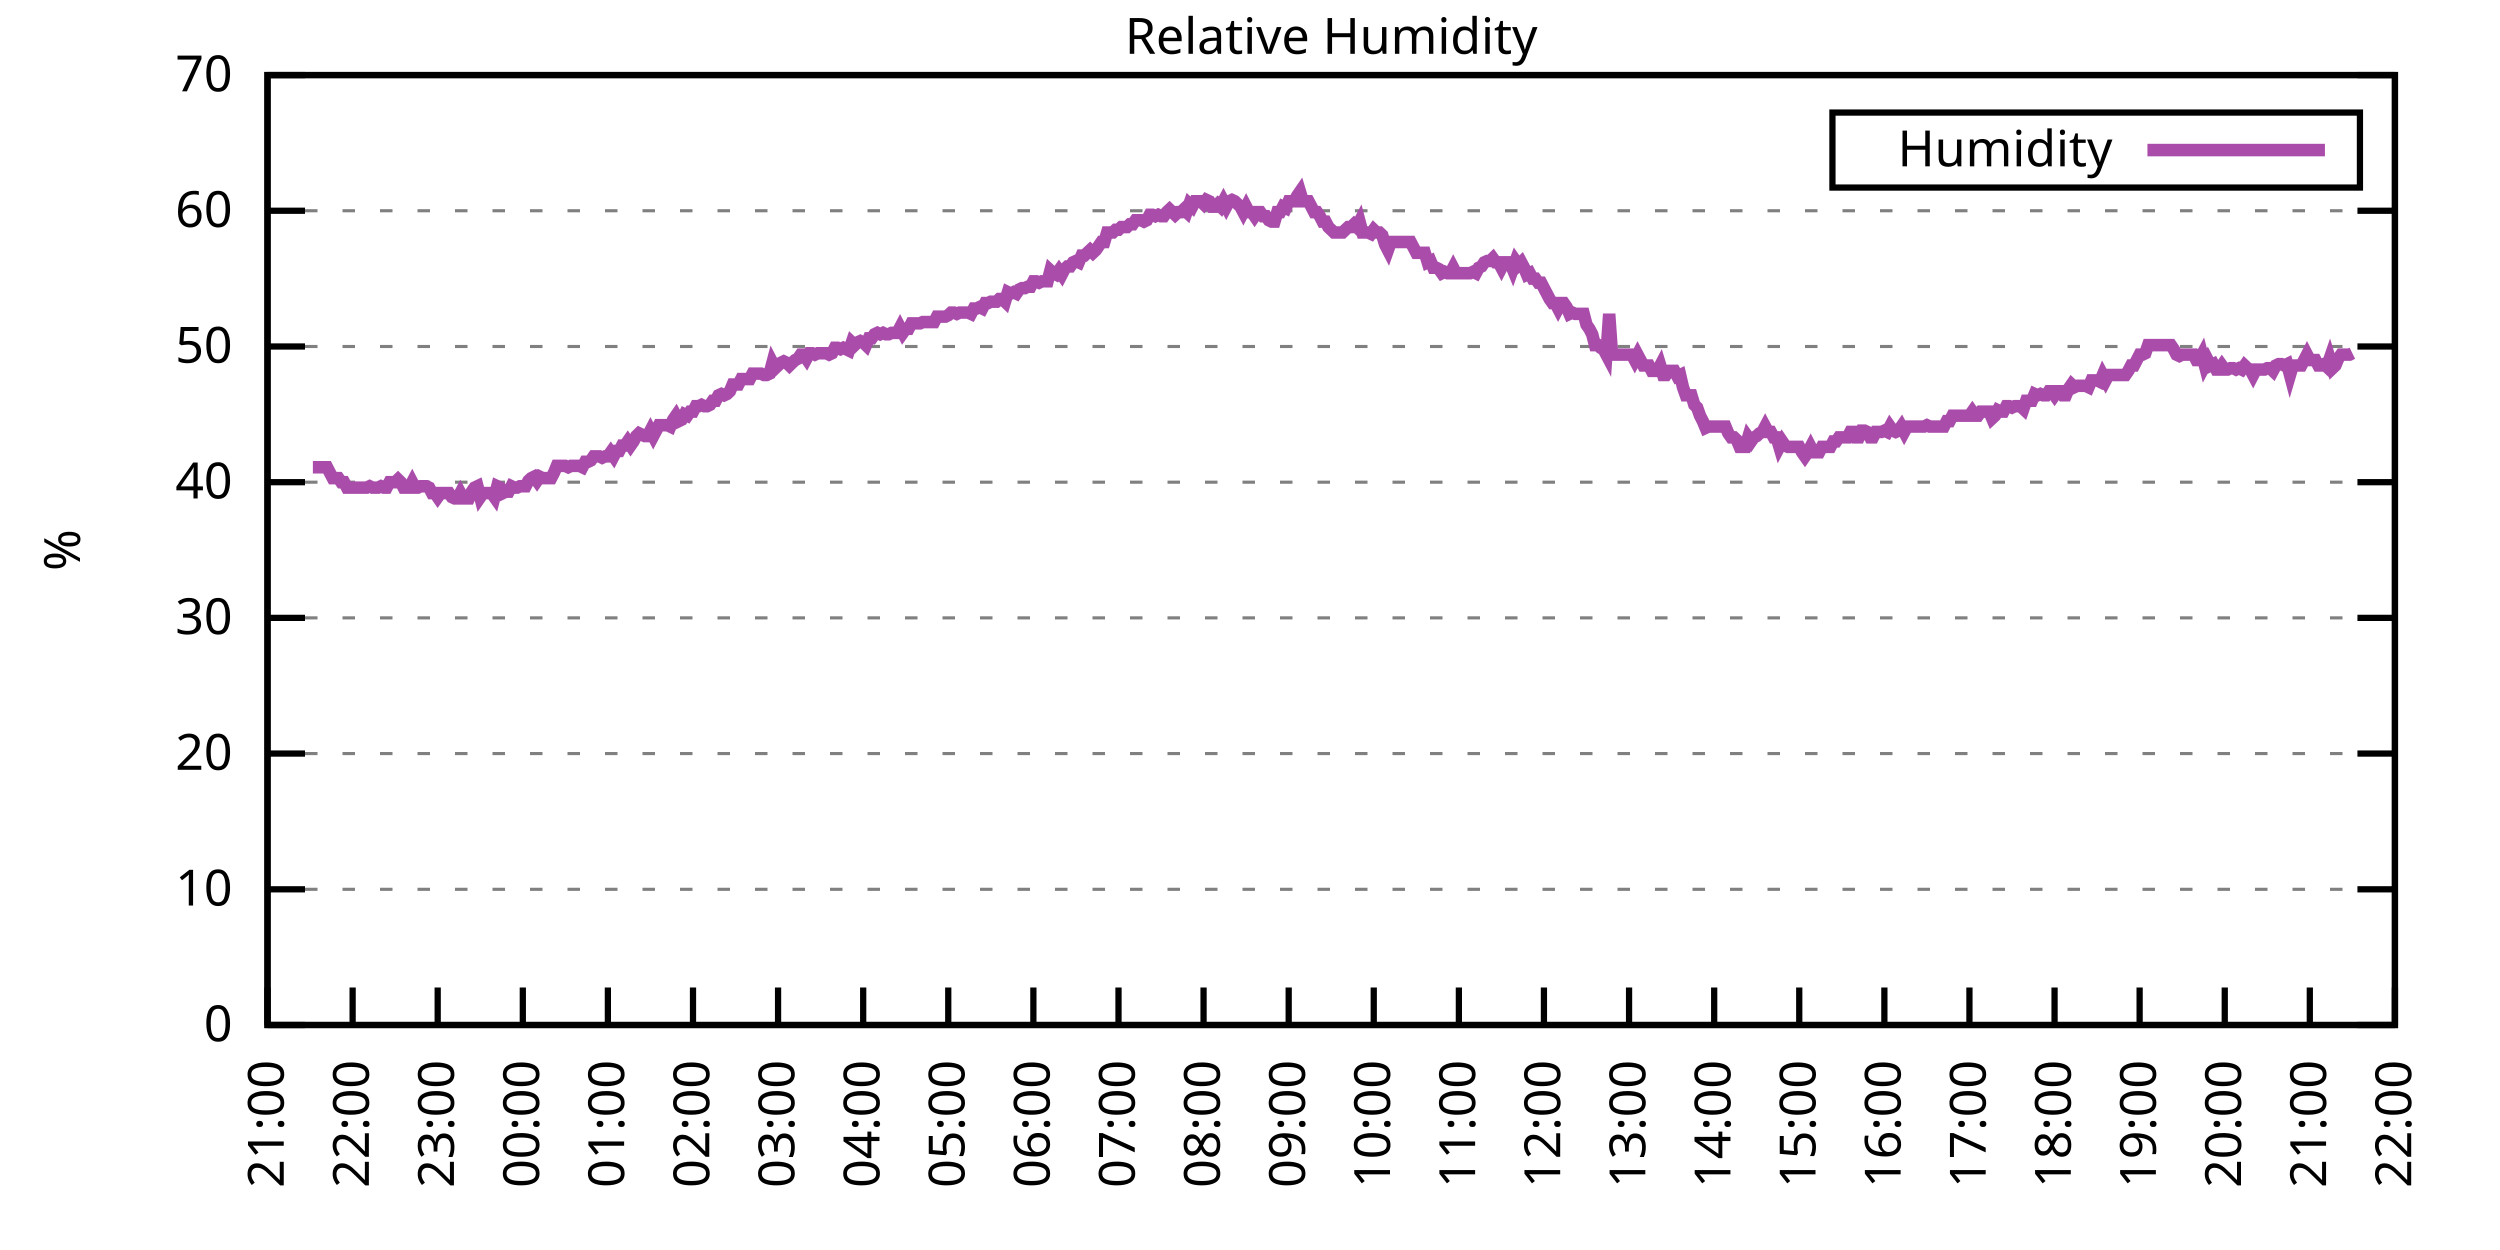
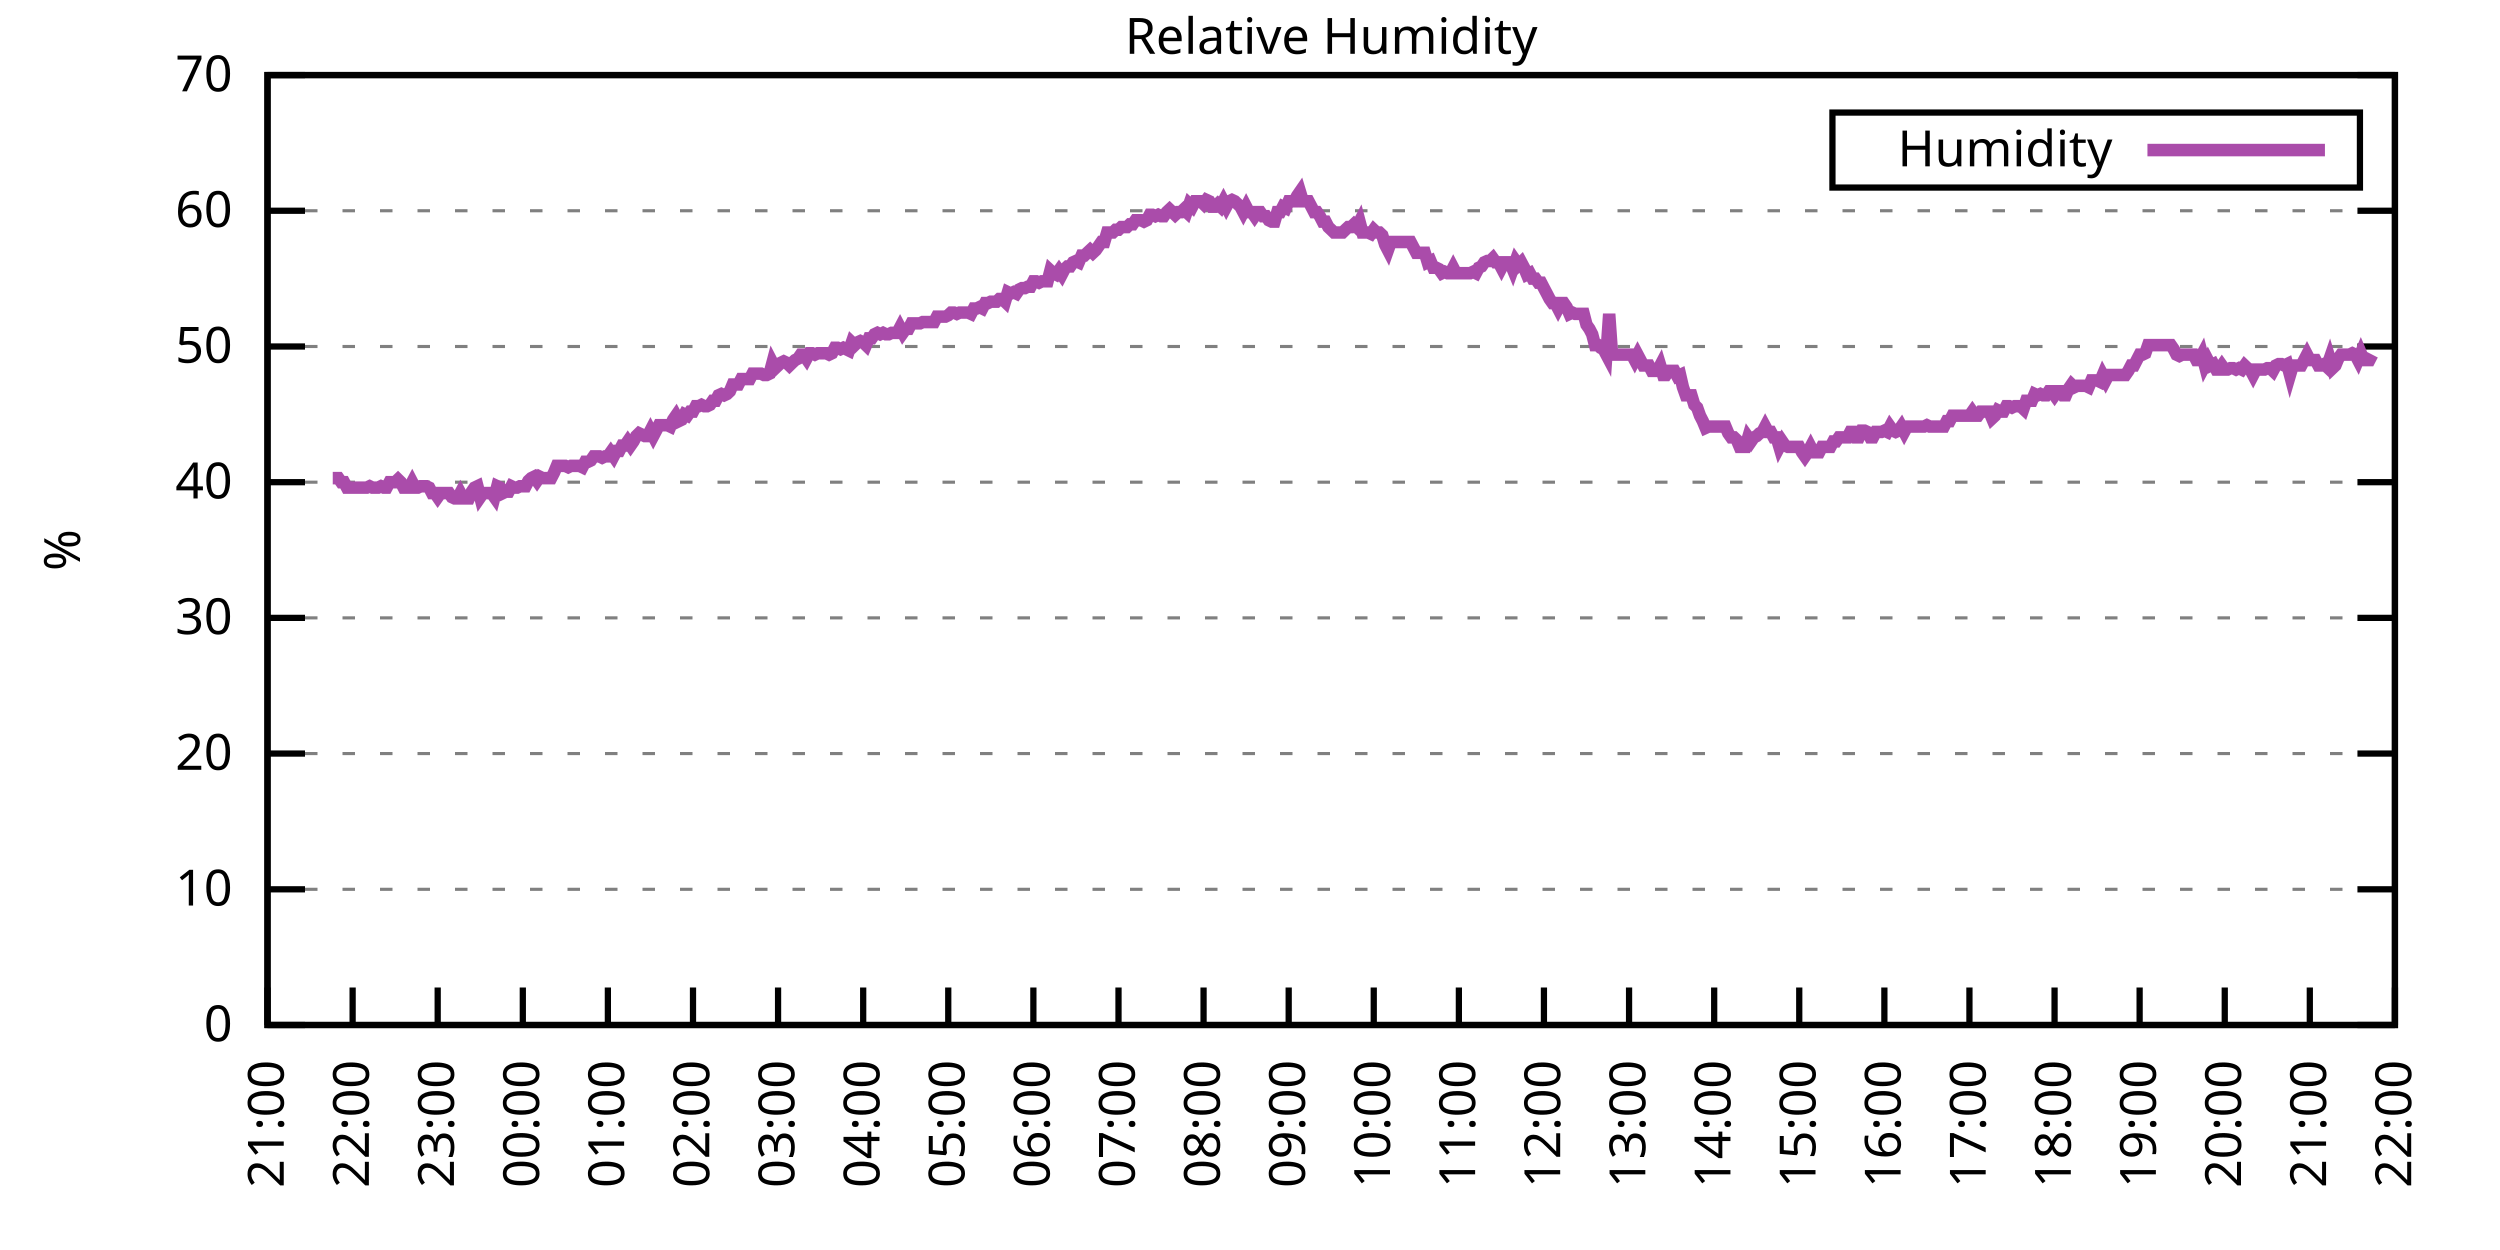
<svg xmlns="http://www.w3.org/2000/svg" xmlns:xlink="http://www.w3.org/1999/xlink" width="400" height="200" viewBox="0 0 400 200">
  <g id="gnuplot_canvas">
    <rect x="0" y="0" width="400" height="200" fill="none" />
    <defs>
      <circle id="gpDot" r="0.5" stroke-width="0.5" stroke="currentColor" />
      <path id="gpPt0" stroke-width="0.333" stroke="currentColor" d="M-1,0 h2 M0,-1 v2" />
      <path id="gpPt1" stroke-width="0.333" stroke="currentColor" d="M-1,-1 L1,1 M1,-1 L-1,1" />
      <path id="gpPt2" stroke-width="0.333" stroke="currentColor" d="M-1,0 L1,0 M0,-1 L0,1 M-1,-1 L1,1 M-1,1 L1,-1" />
      <rect id="gpPt3" stroke-width="0.333" stroke="currentColor" x="-1" y="-1" width="2" height="2" />
      <rect id="gpPt4" stroke-width="0.333" stroke="currentColor" fill="currentColor" x="-1" y="-1" width="2" height="2" />
      <circle id="gpPt5" stroke-width="0.333" stroke="currentColor" cx="0" cy="0" r="1" />
      <use xlink:href="#gpPt5" id="gpPt6" fill="currentColor" stroke="none" />
      <path id="gpPt7" stroke-width="0.333" stroke="currentColor" d="M0,-1.33 L-1.33,0.67 L1.33,0.67 z" />
      <use xlink:href="#gpPt7" id="gpPt8" fill="currentColor" stroke="none" />
      <use xlink:href="#gpPt7" id="gpPt9" stroke="currentColor" transform="rotate(180)" />
      <use xlink:href="#gpPt9" id="gpPt10" fill="currentColor" stroke="none" />
      <use xlink:href="#gpPt3" id="gpPt11" stroke="currentColor" transform="rotate(45)" />
      <use xlink:href="#gpPt11" id="gpPt12" fill="currentColor" stroke="none" />
      <path id="gpPt13" stroke-width="0.333" stroke="currentColor" d="M0,1.330 L1.265,0.411 L0.782,-1.067 L-0.782,-1.076 L-1.265,0.411 z" />
      <use xlink:href="#gpPt13" id="gpPt14" fill="currentColor" stroke="none" />
      <filter id="textbox" filterUnits="objectBoundingBox" x="0" y="0" height="1" width="1">
        <feFlood flood-color="white" flood-opacity="1" result="bgnd" />
        <feComposite in="SourceGraphic" in2="bgnd" operator="atop" />
      </filter>
      <filter id="greybox" filterUnits="objectBoundingBox" x="0" y="0" height="1" width="1">
        <feFlood flood-color="lightgrey" flood-opacity="1" result="grey" />
        <feComposite in="SourceGraphic" in2="grey" operator="atop" />
      </filter>
    </defs>
    <g fill="none" color="white" stroke="currentColor" stroke-width="1.00" stroke-linecap="butt" stroke-linejoin="miter">
</g>
    <g fill="none" color="black" stroke="currentColor" stroke-width="1.00" stroke-linecap="butt" stroke-linejoin="miter">
      <g stroke="none" shape-rendering="crispEdges">
        <polygon fill="rgb(255, 255, 255)" points="42.80,164.00 383.18,164.00 383.18,12.02 42.80,12.02 " />
      </g>
    </g>
    <g fill="none" color="black" stroke="currentColor" stroke-width="1.00" stroke-linecap="butt" stroke-linejoin="miter">
</g>
    <g fill="none" color="black" stroke="black" stroke-width="0.50" stroke-linecap="butt" stroke-linejoin="miter">
</g>
    <g fill="none" color="gray" stroke="currentColor" stroke-width="0.50" stroke-linecap="butt" stroke-linejoin="miter">
      <path stroke="gray" stroke-dasharray="2,4" class="gridline" d="M42.80,164.00 L383.19,164.00  " />
    </g>
    <g fill="none" color="gray" stroke="gray" stroke-width="1.00" stroke-linecap="butt" stroke-linejoin="miter">
</g>
    <g fill="none" color="black" stroke="currentColor" stroke-width="1.00" stroke-linecap="butt" stroke-linejoin="miter">
      <path stroke="black" d="M42.80,164.00 L48.80,164.00 M383.19,164.00 L377.19,164.00  " />
      <g transform="translate(37.20,166.60)" stroke="none" fill="black" font-family="Sans" font-size="8.00" text-anchor="end">
        <text>
          <tspan font-family="Sans"> 0</tspan>
        </text>
      </g>
    </g>
    <g fill="none" color="black" stroke="currentColor" stroke-width="1.00" stroke-linecap="butt" stroke-linejoin="miter">
</g>
    <g fill="none" color="black" stroke="black" stroke-width="0.50" stroke-linecap="butt" stroke-linejoin="miter">
</g>
    <g fill="none" color="gray" stroke="currentColor" stroke-width="0.50" stroke-linecap="butt" stroke-linejoin="miter">
      <path stroke="gray" stroke-dasharray="2,4" class="gridline" d="M42.80,142.29 L383.19,142.29  " />
    </g>
    <g fill="none" color="gray" stroke="gray" stroke-width="1.00" stroke-linecap="butt" stroke-linejoin="miter">
</g>
    <g fill="none" color="black" stroke="currentColor" stroke-width="1.00" stroke-linecap="butt" stroke-linejoin="miter">
      <path stroke="black" d="M42.80,142.29 L48.80,142.29 M383.19,142.29 L377.19,142.29  " />
      <g transform="translate(37.20,144.89)" stroke="none" fill="black" font-family="Sans" font-size="8.00" text-anchor="end">
        <text>
          <tspan font-family="Sans"> 10</tspan>
        </text>
      </g>
    </g>
    <g fill="none" color="black" stroke="currentColor" stroke-width="1.00" stroke-linecap="butt" stroke-linejoin="miter">
</g>
    <g fill="none" color="black" stroke="black" stroke-width="0.50" stroke-linecap="butt" stroke-linejoin="miter">
</g>
    <g fill="none" color="gray" stroke="currentColor" stroke-width="0.50" stroke-linecap="butt" stroke-linejoin="miter">
      <path stroke="gray" stroke-dasharray="2,4" class="gridline" d="M42.80,120.57 L383.19,120.57  " />
    </g>
    <g fill="none" color="gray" stroke="gray" stroke-width="1.00" stroke-linecap="butt" stroke-linejoin="miter">
</g>
    <g fill="none" color="black" stroke="currentColor" stroke-width="1.00" stroke-linecap="butt" stroke-linejoin="miter">
      <path stroke="black" d="M42.80,120.57 L48.80,120.57 M383.19,120.57 L377.19,120.57  " />
      <g transform="translate(37.20,123.17)" stroke="none" fill="black" font-family="Sans" font-size="8.00" text-anchor="end">
        <text>
          <tspan font-family="Sans"> 20</tspan>
        </text>
      </g>
    </g>
    <g fill="none" color="black" stroke="currentColor" stroke-width="1.00" stroke-linecap="butt" stroke-linejoin="miter">
</g>
    <g fill="none" color="black" stroke="black" stroke-width="0.50" stroke-linecap="butt" stroke-linejoin="miter">
</g>
    <g fill="none" color="gray" stroke="currentColor" stroke-width="0.50" stroke-linecap="butt" stroke-linejoin="miter">
      <path stroke="gray" stroke-dasharray="2,4" class="gridline" d="M42.80,98.86 L383.19,98.86  " />
    </g>
    <g fill="none" color="gray" stroke="gray" stroke-width="1.00" stroke-linecap="butt" stroke-linejoin="miter">
</g>
    <g fill="none" color="black" stroke="currentColor" stroke-width="1.00" stroke-linecap="butt" stroke-linejoin="miter">
      <path stroke="black" d="M42.80,98.86 L48.80,98.86 M383.19,98.86 L377.19,98.86  " />
      <g transform="translate(37.20,101.46)" stroke="none" fill="black" font-family="Sans" font-size="8.00" text-anchor="end">
        <text>
          <tspan font-family="Sans"> 30</tspan>
        </text>
      </g>
    </g>
    <g fill="none" color="black" stroke="currentColor" stroke-width="1.00" stroke-linecap="butt" stroke-linejoin="miter">
</g>
    <g fill="none" color="black" stroke="black" stroke-width="0.50" stroke-linecap="butt" stroke-linejoin="miter">
</g>
    <g fill="none" color="gray" stroke="currentColor" stroke-width="0.50" stroke-linecap="butt" stroke-linejoin="miter">
      <path stroke="gray" stroke-dasharray="2,4" class="gridline" d="M42.80,77.15 L383.19,77.15  " />
    </g>
    <g fill="none" color="gray" stroke="gray" stroke-width="1.00" stroke-linecap="butt" stroke-linejoin="miter">
</g>
    <g fill="none" color="black" stroke="currentColor" stroke-width="1.00" stroke-linecap="butt" stroke-linejoin="miter">
      <path stroke="black" d="M42.80,77.15 L48.80,77.15 M383.19,77.15 L377.19,77.15  " />
      <g transform="translate(37.20,79.75)" stroke="none" fill="black" font-family="Sans" font-size="8.00" text-anchor="end">
        <text>
          <tspan font-family="Sans"> 40</tspan>
        </text>
      </g>
    </g>
    <g fill="none" color="black" stroke="currentColor" stroke-width="1.00" stroke-linecap="butt" stroke-linejoin="miter">
</g>
    <g fill="none" color="black" stroke="black" stroke-width="0.50" stroke-linecap="butt" stroke-linejoin="miter">
</g>
    <g fill="none" color="gray" stroke="currentColor" stroke-width="0.50" stroke-linecap="butt" stroke-linejoin="miter">
      <path stroke="gray" stroke-dasharray="2,4" class="gridline" d="M42.80,55.44 L383.19,55.44  " />
    </g>
    <g fill="none" color="gray" stroke="gray" stroke-width="1.00" stroke-linecap="butt" stroke-linejoin="miter">
</g>
    <g fill="none" color="black" stroke="currentColor" stroke-width="1.00" stroke-linecap="butt" stroke-linejoin="miter">
      <path stroke="black" d="M42.80,55.44 L48.80,55.44 M383.19,55.44 L377.19,55.44  " />
      <g transform="translate(37.20,58.04)" stroke="none" fill="black" font-family="Sans" font-size="8.00" text-anchor="end">
        <text>
          <tspan font-family="Sans"> 50</tspan>
        </text>
      </g>
    </g>
    <g fill="none" color="black" stroke="currentColor" stroke-width="1.00" stroke-linecap="butt" stroke-linejoin="miter">
</g>
    <g fill="none" color="black" stroke="black" stroke-width="0.50" stroke-linecap="butt" stroke-linejoin="miter">
</g>
    <g fill="none" color="gray" stroke="currentColor" stroke-width="0.50" stroke-linecap="butt" stroke-linejoin="miter">
      <path stroke="gray" stroke-dasharray="2,4" class="gridline" d="M42.80,33.72 L383.19,33.72  " />
    </g>
    <g fill="none" color="gray" stroke="gray" stroke-width="1.00" stroke-linecap="butt" stroke-linejoin="miter">
</g>
    <g fill="none" color="black" stroke="currentColor" stroke-width="1.00" stroke-linecap="butt" stroke-linejoin="miter">
      <path stroke="black" d="M42.80,33.72 L48.80,33.72 M383.19,33.72 L377.19,33.72  " />
      <g transform="translate(37.20,36.32)" stroke="none" fill="black" font-family="Sans" font-size="8.00" text-anchor="end">
        <text>
          <tspan font-family="Sans"> 60</tspan>
        </text>
      </g>
    </g>
    <g fill="none" color="black" stroke="currentColor" stroke-width="1.00" stroke-linecap="butt" stroke-linejoin="miter">
</g>
    <g fill="none" color="black" stroke="black" stroke-width="0.50" stroke-linecap="butt" stroke-linejoin="miter">
</g>
    <g fill="none" color="gray" stroke="currentColor" stroke-width="0.50" stroke-linecap="butt" stroke-linejoin="miter">
      <path stroke="gray" stroke-dasharray="2,4" class="gridline" d="M42.80,12.01 L383.19,12.01  " />
    </g>
    <g fill="none" color="gray" stroke="gray" stroke-width="1.00" stroke-linecap="butt" stroke-linejoin="miter">
</g>
    <g fill="none" color="black" stroke="currentColor" stroke-width="1.00" stroke-linecap="butt" stroke-linejoin="miter">
      <path stroke="black" d="M42.80,12.01 L48.80,12.01 M383.19,12.01 L377.19,12.01  " />
      <g transform="translate(37.20,14.61)" stroke="none" fill="black" font-family="Sans" font-size="8.00" text-anchor="end">
        <text>
          <tspan font-family="Sans"> 70</tspan>
        </text>
      </g>
    </g>
    <g fill="none" color="black" stroke="currentColor" stroke-width="1.00" stroke-linecap="butt" stroke-linejoin="miter">
      <path stroke="black" d="M42.80,164.00 L42.80,158.00  " />
      <g transform="translate(45.40,169.60) rotate(270.00)" stroke="none" fill="black" font-family="Sans" font-size="8.00" text-anchor="end">
        <text>
          <tspan font-family="Sans">21:00</tspan>
        </text>
      </g>
    </g>
    <g fill="none" color="black" stroke="currentColor" stroke-width="1.00" stroke-linecap="butt" stroke-linejoin="miter">
      <path stroke="black" d="M56.42,164.00 L56.42,158.00  " />
      <g transform="translate(59.02,169.60) rotate(270.00)" stroke="none" fill="black" font-family="Sans" font-size="8.00" text-anchor="end">
        <text>
          <tspan font-family="Sans">22:00</tspan>
        </text>
      </g>
    </g>
    <g fill="none" color="black" stroke="currentColor" stroke-width="1.00" stroke-linecap="butt" stroke-linejoin="miter">
      <path stroke="black" d="M70.03,164.00 L70.03,158.00  " />
      <g transform="translate(72.63,169.60) rotate(270.00)" stroke="none" fill="black" font-family="Sans" font-size="8.00" text-anchor="end">
        <text>
          <tspan font-family="Sans">23:00</tspan>
        </text>
      </g>
    </g>
    <g fill="none" color="black" stroke="currentColor" stroke-width="1.00" stroke-linecap="butt" stroke-linejoin="miter">
      <path stroke="black" d="M83.65,164.00 L83.65,158.00  " />
      <g transform="translate(86.25,169.60) rotate(270.00)" stroke="none" fill="black" font-family="Sans" font-size="8.00" text-anchor="end">
        <text>
          <tspan font-family="Sans">00:00</tspan>
        </text>
      </g>
    </g>
    <g fill="none" color="black" stroke="currentColor" stroke-width="1.00" stroke-linecap="butt" stroke-linejoin="miter">
      <path stroke="black" d="M97.26,164.00 L97.26,158.00  " />
      <g transform="translate(99.86,169.60) rotate(270.00)" stroke="none" fill="black" font-family="Sans" font-size="8.00" text-anchor="end">
        <text>
          <tspan font-family="Sans">01:00</tspan>
        </text>
      </g>
    </g>
    <g fill="none" color="black" stroke="currentColor" stroke-width="1.00" stroke-linecap="butt" stroke-linejoin="miter">
      <path stroke="black" d="M110.88,164.00 L110.88,158.00  " />
      <g transform="translate(113.48,169.60) rotate(270.00)" stroke="none" fill="black" font-family="Sans" font-size="8.00" text-anchor="end">
        <text>
          <tspan font-family="Sans">02:00</tspan>
        </text>
      </g>
    </g>
    <g fill="none" color="black" stroke="currentColor" stroke-width="1.00" stroke-linecap="butt" stroke-linejoin="miter">
      <path stroke="black" d="M124.49,164.00 L124.49,158.00  " />
      <g transform="translate(127.09,169.60) rotate(270.00)" stroke="none" fill="black" font-family="Sans" font-size="8.00" text-anchor="end">
        <text>
          <tspan font-family="Sans">03:00</tspan>
        </text>
      </g>
    </g>
    <g fill="none" color="black" stroke="currentColor" stroke-width="1.00" stroke-linecap="butt" stroke-linejoin="miter">
      <path stroke="black" d="M138.11,164.00 L138.11,158.00  " />
      <g transform="translate(140.71,169.60) rotate(270.00)" stroke="none" fill="black" font-family="Sans" font-size="8.00" text-anchor="end">
        <text>
          <tspan font-family="Sans">04:00</tspan>
        </text>
      </g>
    </g>
    <g fill="none" color="black" stroke="currentColor" stroke-width="1.00" stroke-linecap="butt" stroke-linejoin="miter">
      <path stroke="black" d="M151.72,164.00 L151.72,158.00  " />
      <g transform="translate(154.32,169.60) rotate(270.00)" stroke="none" fill="black" font-family="Sans" font-size="8.00" text-anchor="end">
        <text>
          <tspan font-family="Sans">05:00</tspan>
        </text>
      </g>
    </g>
    <g fill="none" color="black" stroke="currentColor" stroke-width="1.00" stroke-linecap="butt" stroke-linejoin="miter">
      <path stroke="black" d="M165.34,164.00 L165.34,158.00  " />
      <g transform="translate(167.94,169.60) rotate(270.00)" stroke="none" fill="black" font-family="Sans" font-size="8.00" text-anchor="end">
        <text>
          <tspan font-family="Sans">06:00</tspan>
        </text>
      </g>
    </g>
    <g fill="none" color="black" stroke="currentColor" stroke-width="1.00" stroke-linecap="butt" stroke-linejoin="miter">
      <path stroke="black" d="M178.96,164.00 L178.96,158.00  " />
      <g transform="translate(181.56,169.60) rotate(270.00)" stroke="none" fill="black" font-family="Sans" font-size="8.00" text-anchor="end">
        <text>
          <tspan font-family="Sans">07:00</tspan>
        </text>
      </g>
    </g>
    <g fill="none" color="black" stroke="currentColor" stroke-width="1.00" stroke-linecap="butt" stroke-linejoin="miter">
      <path stroke="black" d="M192.57,164.00 L192.57,158.00  " />
      <g transform="translate(195.17,169.60) rotate(270.00)" stroke="none" fill="black" font-family="Sans" font-size="8.00" text-anchor="end">
        <text>
          <tspan font-family="Sans">08:00</tspan>
        </text>
      </g>
    </g>
    <g fill="none" color="black" stroke="currentColor" stroke-width="1.00" stroke-linecap="butt" stroke-linejoin="miter">
      <path stroke="black" d="M206.19,164.00 L206.19,158.00  " />
      <g transform="translate(208.79,169.60) rotate(270.00)" stroke="none" fill="black" font-family="Sans" font-size="8.00" text-anchor="end">
        <text>
          <tspan font-family="Sans">09:00</tspan>
        </text>
      </g>
    </g>
    <g fill="none" color="black" stroke="currentColor" stroke-width="1.00" stroke-linecap="butt" stroke-linejoin="miter">
      <path stroke="black" d="M219.80,164.00 L219.80,158.00  " />
      <g transform="translate(222.40,169.60) rotate(270.00)" stroke="none" fill="black" font-family="Sans" font-size="8.00" text-anchor="end">
        <text>
          <tspan font-family="Sans">10:00</tspan>
        </text>
      </g>
    </g>
    <g fill="none" color="black" stroke="currentColor" stroke-width="1.00" stroke-linecap="butt" stroke-linejoin="miter">
      <path stroke="black" d="M233.42,164.00 L233.42,158.00  " />
      <g transform="translate(236.02,169.60) rotate(270.00)" stroke="none" fill="black" font-family="Sans" font-size="8.00" text-anchor="end">
        <text>
          <tspan font-family="Sans">11:00</tspan>
        </text>
      </g>
    </g>
    <g fill="none" color="black" stroke="currentColor" stroke-width="1.00" stroke-linecap="butt" stroke-linejoin="miter">
      <path stroke="black" d="M247.03,164.00 L247.03,158.00  " />
      <g transform="translate(249.63,169.60) rotate(270.00)" stroke="none" fill="black" font-family="Sans" font-size="8.00" text-anchor="end">
        <text>
          <tspan font-family="Sans">12:00</tspan>
        </text>
      </g>
    </g>
    <g fill="none" color="black" stroke="currentColor" stroke-width="1.00" stroke-linecap="butt" stroke-linejoin="miter">
      <path stroke="black" d="M260.65,164.00 L260.65,158.00  " />
      <g transform="translate(263.25,169.60) rotate(270.00)" stroke="none" fill="black" font-family="Sans" font-size="8.00" text-anchor="end">
        <text>
          <tspan font-family="Sans">13:00</tspan>
        </text>
      </g>
    </g>
    <g fill="none" color="black" stroke="currentColor" stroke-width="1.00" stroke-linecap="butt" stroke-linejoin="miter">
      <path stroke="black" d="M274.27,164.00 L274.27,158.00  " />
      <g transform="translate(276.87,169.60) rotate(270.00)" stroke="none" fill="black" font-family="Sans" font-size="8.00" text-anchor="end">
        <text>
          <tspan font-family="Sans">14:00</tspan>
        </text>
      </g>
    </g>
    <g fill="none" color="black" stroke="currentColor" stroke-width="1.00" stroke-linecap="butt" stroke-linejoin="miter">
      <path stroke="black" d="M287.88,164.00 L287.88,158.00  " />
      <g transform="translate(290.48,169.60) rotate(270.00)" stroke="none" fill="black" font-family="Sans" font-size="8.00" text-anchor="end">
        <text>
          <tspan font-family="Sans">15:00</tspan>
        </text>
      </g>
    </g>
    <g fill="none" color="black" stroke="currentColor" stroke-width="1.00" stroke-linecap="butt" stroke-linejoin="miter">
      <path stroke="black" d="M301.50,164.00 L301.50,158.00  " />
      <g transform="translate(304.10,169.60) rotate(270.00)" stroke="none" fill="black" font-family="Sans" font-size="8.00" text-anchor="end">
        <text>
          <tspan font-family="Sans">16:00</tspan>
        </text>
      </g>
    </g>
    <g fill="none" color="black" stroke="currentColor" stroke-width="1.00" stroke-linecap="butt" stroke-linejoin="miter">
      <path stroke="black" d="M315.11,164.00 L315.11,158.00  " />
      <g transform="translate(317.71,169.60) rotate(270.00)" stroke="none" fill="black" font-family="Sans" font-size="8.00" text-anchor="end">
        <text>
          <tspan font-family="Sans">17:00</tspan>
        </text>
      </g>
    </g>
    <g fill="none" color="black" stroke="currentColor" stroke-width="1.00" stroke-linecap="butt" stroke-linejoin="miter">
      <path stroke="black" d="M328.73,164.00 L328.73,158.00  " />
      <g transform="translate(331.33,169.60) rotate(270.00)" stroke="none" fill="black" font-family="Sans" font-size="8.00" text-anchor="end">
        <text>
          <tspan font-family="Sans">18:00</tspan>
        </text>
      </g>
    </g>
    <g fill="none" color="black" stroke="currentColor" stroke-width="1.00" stroke-linecap="butt" stroke-linejoin="miter">
      <path stroke="black" d="M342.34,164.00 L342.34,158.00  " />
      <g transform="translate(344.94,169.60) rotate(270.00)" stroke="none" fill="black" font-family="Sans" font-size="8.00" text-anchor="end">
        <text>
          <tspan font-family="Sans">19:00</tspan>
        </text>
      </g>
    </g>
    <g fill="none" color="black" stroke="currentColor" stroke-width="1.00" stroke-linecap="butt" stroke-linejoin="miter">
      <path stroke="black" d="M355.96,164.00 L355.96,158.00  " />
      <g transform="translate(358.56,169.60) rotate(270.00)" stroke="none" fill="black" font-family="Sans" font-size="8.00" text-anchor="end">
        <text>
          <tspan font-family="Sans">20:00</tspan>
        </text>
      </g>
    </g>
    <g fill="none" color="black" stroke="currentColor" stroke-width="1.00" stroke-linecap="butt" stroke-linejoin="miter">
      <path stroke="black" d="M369.57,164.00 L369.57,158.00  " />
      <g transform="translate(372.17,169.60) rotate(270.00)" stroke="none" fill="black" font-family="Sans" font-size="8.00" text-anchor="end">
        <text>
          <tspan font-family="Sans">21:00</tspan>
        </text>
      </g>
    </g>
    <g fill="none" color="black" stroke="currentColor" stroke-width="1.00" stroke-linecap="butt" stroke-linejoin="miter">
      <path stroke="black" d="M383.19,164.00 L383.19,158.00  " />
      <g transform="translate(385.79,169.60) rotate(270.00)" stroke="none" fill="black" font-family="Sans" font-size="8.00" text-anchor="end">
        <text>
          <tspan font-family="Sans">22:00</tspan>
        </text>
      </g>
    </g>
    <g fill="none" color="black" stroke="currentColor" stroke-width="1.00" stroke-linecap="butt" stroke-linejoin="miter">
</g>
    <g fill="none" color="black" stroke="currentColor" stroke-width="1.00" stroke-linecap="butt" stroke-linejoin="miter">
      <path stroke="black" d="M42.80,12.01 L42.80,164.00 L383.19,164.00 L383.19,12.01 L42.80,12.01 Z  " />
    </g>
    <g fill="none" color="black" stroke="currentColor" stroke-width="1.00" stroke-linecap="butt" stroke-linejoin="miter">
</g>
    <g fill="none" color="black" stroke="currentColor" stroke-width="1.00" stroke-linecap="butt" stroke-linejoin="miter">
      <path stroke="black" d="M293.19,30.01 L293.19,18.01 L377.59,18.01 L377.59,30.01 L293.19,30.01 Z  " />
    </g>
    <g id="Relative_Humidity_plot_1">
      <g fill="none" color="white" stroke="black" stroke-width="2.00" stroke-linecap="butt" stroke-linejoin="miter">
</g>
      <g fill="none" color="black" stroke="currentColor" stroke-width="2.00" stroke-linecap="butt" stroke-linejoin="miter">
        <g transform="translate(337.99,26.61)" stroke="none" fill="black" font-family="Sans" font-size="8.00" text-anchor="end">
          <text>
            <tspan font-family="Sans">Humidity</tspan>
          </text>
        </g>
      </g>
      <g fill="none" color="black" stroke="currentColor" stroke-width="2.00" stroke-linecap="butt" stroke-linejoin="miter">
-         <path stroke="rgb(170,  76, 170)" d="M343.59,24.01 L371.99,24.01 M50.06,74.76 L50.52,74.76 L50.97,74.76 L51.42,74.76 L51.88,74.76 L52.33,74.76   L52.78,75.63 L53.24,76.50 L53.69,76.50 L54.15,76.50 L54.60,77.15 L55.05,77.15 L55.51,78.02 L55.96,78.02   L56.42,78.02 L56.87,78.02 L57.32,78.02 L57.78,78.02 L58.23,78.02 L58.68,78.02 L59.14,77.80 L59.59,78.02   L60.05,78.02 L60.50,78.02 L60.95,77.80 L61.41,78.02 L61.86,78.02 L62.32,77.15 L62.77,77.15 L63.22,77.15   L63.68,76.71 L64.13,77.15 L64.58,78.02 L65.04,78.02 L65.49,78.02 L65.95,77.15 L66.40,78.02 L66.85,78.02   L67.31,77.80 L67.76,77.80 L68.22,77.80 L68.67,78.02 L69.12,78.89 L69.58,78.89 L70.03,79.54 L70.49,78.89   L70.94,78.89 L71.39,78.89 L71.85,78.89 L72.30,79.54 L72.75,79.75 L73.21,79.75 L73.66,78.89 L74.12,79.75   L74.57,79.75 L75.02,79.75 L75.48,78.67 L75.93,78.02 L76.39,77.80 L76.84,79.54 L77.29,78.89 L77.75,78.89   L78.20,78.89 L78.65,78.89 L79.11,79.54 L79.56,77.80 L80.02,78.02 L80.47,78.89 L80.92,78.67 L81.38,78.67   L81.83,77.80 L82.29,78.02 L82.74,78.02 L83.19,77.80 L83.65,77.80 L84.10,77.80 L84.55,76.93 L85.01,76.50   L85.46,76.28 L85.92,76.93 L86.37,76.28 L86.82,76.50 L87.28,76.50 L87.73,76.50 L88.19,76.50 L88.64,75.63   L89.09,74.54 L89.55,74.54 L90.00,74.54 L90.45,74.54 L90.91,74.76 L91.36,74.54 L91.82,74.54 L92.27,74.54   L92.72,74.54 L93.18,74.76 L93.63,73.89 L94.09,73.89 L94.54,73.67 L94.99,73.02 L95.45,73.02 L95.90,73.02   L96.35,73.24 L96.81,73.02 L97.26,73.02 L97.72,72.37 L98.17,73.02 L98.62,72.15 L99.08,72.15 L99.53,71.29   L99.99,71.29 L100.44,70.63 L100.89,71.29 L101.35,70.63 L101.80,69.77 L102.25,69.33 L102.71,69.55 L103.16,69.77   L103.62,69.77 L104.07,68.90 L104.52,69.77 L104.98,68.90 L105.43,68.03 L105.89,68.03 L106.34,68.03 L106.79,68.03   L107.25,68.25 L107.70,67.16 L108.15,66.51 L108.61,67.38 L109.06,67.16 L109.52,66.29 L109.97,66.51 L110.42,65.86   L110.88,65.86 L111.33,64.99 L111.79,64.99 L112.24,64.77 L112.69,64.99 L113.15,64.99 L113.60,64.77 L114.05,64.12   L114.51,64.12 L114.96,63.25 L115.42,63.04 L115.87,63.25 L116.32,63.04 L116.78,62.60 L117.23,61.52 L117.69,61.52   L118.14,61.52 L118.59,60.65 L119.05,60.65 L119.50,60.65 L119.96,60.65 L120.41,59.78 L120.86,59.78 L121.32,59.78   L121.77,59.78 L122.22,60.00 L122.68,60.00 L123.13,59.78 L123.59,58.04 L124.04,58.91 L124.49,58.48 L124.95,58.04   L125.40,57.82 L125.86,58.04 L126.31,58.48 L126.76,58.04 L127.22,57.61 L127.67,57.39 L128.12,56.74 L128.58,56.74   L129.03,57.39 L129.49,56.52 L129.94,56.52 L130.39,56.74 L130.85,56.52 L131.30,56.52 L131.76,56.52 L132.21,56.52   L132.66,56.74 L133.12,56.52 L133.57,55.65 L134.02,55.65 L134.48,55.87 L134.93,55.65 L135.39,55.87 L135.84,56.09   L136.29,54.78 L136.75,55.22 L137.20,54.78 L137.66,54.57 L138.11,54.78 L138.56,55.22 L139.02,54.13 L139.47,54.13   L139.92,53.48 L140.38,53.26 L140.83,53.48 L141.29,53.26 L141.74,53.48 L142.19,53.48 L142.65,53.26 L143.10,53.26   L143.56,53.26 L144.01,52.40 L144.46,53.26 L144.92,52.61 L145.37,52.61 L145.82,51.74 L146.28,51.74 L146.73,51.74   L147.19,51.74 L147.64,51.53 L148.09,51.53 L148.55,51.53 L149.00,51.53 L149.46,51.53 L149.91,50.66 L150.36,50.66   L150.82,50.66 L151.27,50.66 L151.72,50.44 L152.18,50.01 L152.63,50.01 L153.09,50.22 L153.54,50.01 L153.99,50.01   L154.45,50.01 L154.90,50.01 L155.36,50.22 L155.81,49.36 L156.26,49.36 L156.72,49.14 L157.17,49.36 L157.62,48.49   L158.08,48.49 L158.53,48.27 L158.99,48.27 L159.44,48.27 L159.89,47.84 L160.35,47.84 L160.80,48.27 L161.26,46.75   L161.71,46.97 L162.16,46.75 L162.62,46.97 L163.07,46.32 L163.52,46.10 L163.98,46.10 L164.43,45.88 L164.89,45.88   L165.34,45.01 L165.79,45.01 L166.25,45.23 L166.70,45.01 L167.16,45.01 L167.61,45.01 L168.06,43.28 L168.52,43.71   L168.97,43.93 L169.43,43.28 L169.88,43.93 L170.33,43.06 L170.79,42.63 L171.24,42.63 L171.69,41.97 L172.15,41.76   L172.60,41.97 L173.06,40.89 L173.51,40.89 L173.96,40.45 L174.42,40.02 L174.87,40.45 L175.33,40.02 L175.78,39.37   L176.23,38.72 L176.69,38.72 L177.14,37.20 L177.59,37.20 L178.05,37.20 L178.50,36.76 L178.96,36.76 L179.41,36.33   L179.86,36.33 L180.32,36.33 L180.77,35.89 L181.23,35.89 L181.68,35.24 L182.13,35.24 L182.59,35.24 L183.04,35.46   L183.49,35.24 L183.95,34.37 L184.40,34.37 L184.86,34.59 L185.31,34.37 L185.76,34.59 L186.22,34.59 L186.67,33.94   L187.13,33.51 L187.58,33.94 L188.03,34.37 L188.49,33.94 L188.94,33.94 L189.39,33.51 L189.85,33.94 L190.30,32.64   L190.76,33.07 L191.21,32.20 L191.66,32.20 L192.12,32.20 L192.57,32.64 L193.03,31.99 L193.48,32.20 L193.93,33.07   L194.39,33.07 L194.84,32.64 L195.29,33.07 L195.75,32.20 L196.20,33.07 L196.66,32.20 L197.11,31.99 L197.56,32.20   L198.02,32.64 L198.47,33.07 L198.93,33.94 L199.38,33.07 L199.83,33.94 L200.29,33.94 L200.74,34.59 L201.19,33.94   L201.65,33.94 L202.10,34.59 L202.56,34.59 L203.01,35.24 L203.46,35.46 L203.92,35.46 L204.37,33.94 L204.83,33.94   L205.28,33.07 L205.73,33.29 L206.19,32.20 L206.64,32.20 L207.09,32.20 L207.55,31.33 L208.00,30.68 L208.46,32.20   L208.91,32.20 L209.36,32.20 L209.82,33.07 L210.27,33.94 L210.73,33.94 L211.18,34.59 L211.63,35.46 L212.09,35.46   L212.54,36.33 L213.00,36.76 L213.45,37.20 L213.90,37.20 L214.36,37.20 L214.81,37.20 L215.26,36.76 L215.72,36.33   L216.17,36.33 L216.63,35.89 L217.08,36.33 L217.53,35.46 L217.99,37.20 L218.44,37.20 L218.90,37.20 L219.35,37.41   L219.80,36.76 L220.26,37.20 L220.71,37.20 L221.16,37.63 L221.62,39.15 L222.07,40.02 L222.53,38.72 L222.98,38.72   L223.43,38.72 L223.89,38.72 L224.34,38.72 L224.80,38.72 L225.25,38.72 L225.70,38.72 L226.16,39.59 L226.61,40.45   L227.06,40.45 L227.52,40.45 L227.97,40.45 L228.43,41.97 L228.88,41.76 L229.33,42.84 L229.79,42.84 L230.24,43.06   L230.70,43.71 L231.15,43.49 L231.60,43.71 L232.06,43.71 L232.51,42.84 L232.96,43.71 L233.42,43.71 L233.87,43.71   L234.33,43.71 L234.78,43.71 L235.23,43.71 L235.69,43.49 L236.14,43.71 L236.60,42.84 L237.05,42.63 L237.50,41.97   L237.96,41.76 L238.41,41.76 L238.86,41.32 L239.32,41.97 L239.77,41.97 L240.23,42.84 L240.68,41.97 L241.13,41.97   L241.59,41.97 L242.04,43.06 L242.50,41.76 L242.95,42.41 L243.40,41.97 L243.86,42.84 L244.31,43.93 L244.76,43.71   L245.22,44.58 L245.67,44.58 L246.13,45.23 L246.58,45.23 L247.03,46.10 L247.49,46.97 L247.94,47.84 L248.40,48.49   L248.85,48.49 L249.30,49.36 L249.76,48.49 L250.21,48.49 L250.66,49.14 L251.12,50.22 L251.57,50.01 L252.03,50.22   L252.48,50.22 L252.93,50.22 L253.39,50.22 L253.84,51.96 L254.30,52.61 L254.75,53.48 L255.20,55.22 L255.66,55.22   L256.11,55.65 L256.56,55.87 L257.02,56.74 L257.47,50.22 L257.93,56.74 L258.38,56.74 L258.83,56.74 L259.29,56.74   L259.74,56.74 L260.20,56.74 L260.65,56.74 L261.10,56.74 L261.56,57.61 L262.01,56.74 L262.47,57.61 L262.92,58.48   L263.37,58.48 L263.83,58.48 L264.28,59.34 L264.73,59.34 L265.19,59.34 L265.64,58.48 L266.10,60.00 L266.55,60.00   L267.00,59.34 L267.46,59.34 L267.91,59.34 L268.37,60.21 L268.82,60.00 L269.27,61.95 L269.73,63.25 L270.18,63.25   L270.63,63.25 L271.09,64.77 L271.54,65.21 L272.00,66.51 L272.45,67.38 L272.90,68.46 L273.36,68.25 L273.81,68.25   L274.27,68.25 L274.72,68.25 L275.17,68.25 L275.63,68.25 L276.08,68.25 L276.53,69.33 L276.99,69.98 L277.44,69.98   L277.90,70.42 L278.35,71.50 L278.80,71.50 L279.26,71.50 L279.71,69.98 L280.17,70.63 L280.62,69.98 L281.07,69.77   L281.53,69.33 L281.98,69.11 L282.43,68.25 L282.89,69.11 L283.34,69.11 L283.80,69.98 L284.25,69.98 L284.70,71.50   L285.16,70.63 L285.61,71.29 L286.07,71.50 L286.52,71.50 L286.97,71.50 L287.43,71.50 L287.88,71.50 L288.33,72.37   L288.79,73.02 L289.24,72.37 L289.70,71.50 L290.15,72.37 L290.60,72.37 L291.06,72.37 L291.51,71.50 L291.97,71.50   L292.42,71.50 L292.87,71.50 L293.33,70.63 L293.78,70.63 L294.23,69.98 L294.69,69.98 L295.14,69.98 L295.60,69.98   L296.05,69.11 L296.50,69.11 L296.96,69.98 L297.41,69.98 L297.87,68.90 L298.32,68.90 L298.77,69.11 L299.23,69.98   L299.68,69.98 L300.13,69.11 L300.59,69.11 L301.04,69.11 L301.50,68.90 L301.95,69.11 L302.40,68.25 L302.86,68.90   L303.31,69.11 L303.77,68.90 L304.22,68.25 L304.67,69.11 L305.13,68.25 L305.58,68.25 L306.03,68.25 L306.49,68.25   L306.94,68.25 L307.40,68.25 L307.85,68.25 L308.30,68.03 L308.76,68.25 L309.21,68.25 L309.67,68.25 L310.12,68.25   L310.57,68.25 L311.03,68.25 L311.48,67.38 L311.94,67.38 L312.39,66.51 L312.84,66.51 L313.30,66.51 L313.75,66.51   L314.20,66.51 L314.66,66.51 L315.11,66.51 L315.57,65.86 L316.02,66.51 L316.47,66.51 L316.93,65.86 L317.38,65.86   L317.84,65.86 L318.29,65.86 L318.74,66.94 L319.20,66.51 L319.65,65.64 L320.10,65.86 L320.56,65.86 L321.01,64.99   L321.47,64.99 L321.92,65.21 L322.37,64.99 L322.83,64.99 L323.28,64.99 L323.74,65.42 L324.19,64.12 L324.64,64.12   L325.10,64.12 L325.55,63.04 L326.00,63.25 L326.46,63.04 L326.91,63.25 L327.37,63.25 L327.82,62.60 L328.27,62.60   L328.73,63.25 L329.18,62.60 L329.64,62.60 L330.09,63.25 L330.54,63.25 L331.00,62.17 L331.45,61.52 L331.90,61.95   L332.36,61.73 L332.81,61.73 L333.27,61.73 L333.72,61.73 L334.17,61.95 L334.63,60.86 L335.08,60.86 L335.54,60.86   L335.99,61.08 L336.44,60.00 L336.90,60.86 L337.35,60.00 L337.80,60.00 L338.26,60.00 L338.71,60.00 L339.17,60.00   L339.62,60.00 L340.07,60.00 L340.53,59.34 L340.98,58.48 L341.44,58.48 L341.89,57.61 L342.34,56.74 L342.80,56.74   L343.25,56.52 L343.70,55.22 L344.16,55.22 L344.61,55.22 L345.07,55.22 L345.52,55.22 L345.97,55.22 L346.43,55.22   L346.88,55.22 L347.34,55.22 L347.79,55.87 L348.24,56.74 L348.70,56.96 L349.15,56.74 L349.60,56.74 L350.06,56.74   L350.51,56.74 L350.97,56.74 L351.42,57.61 L351.87,57.61 L352.33,56.74 L352.78,58.48 L353.24,57.61 L353.69,58.48   L354.14,58.26 L354.60,59.13 L355.05,59.13 L355.50,58.48 L355.96,59.13 L356.41,59.13 L356.87,58.91 L357.32,58.91   L357.77,59.13 L358.23,58.91 L358.68,59.13 L359.14,58.48 L359.59,58.91 L360.04,59.13 L360.50,60.00 L360.95,59.13   L361.41,59.13 L361.86,59.13 L362.31,59.13 L362.77,58.91 L363.22,58.91 L363.67,59.34 L364.13,58.48 L364.58,58.26   L365.04,58.26 L365.49,58.48 L365.94,58.26 L366.40,60.00 L366.85,58.48 L367.31,58.48 L367.76,58.48 L368.21,58.48   L368.67,57.61 L369.12,56.74 L369.57,57.61 L370.03,57.61 L370.48,57.61 L370.94,58.48 L371.39,58.48 L371.84,58.26   L372.30,58.69 L372.75,57.39 L373.21,58.91 L373.66,58.48 L374.11,57.39 L374.57,56.74 L375.02,56.74 L375.47,56.74   L375.93,56.74 L376.38,56.52  " />
+         <path stroke="rgb(170,  76, 170)" d="M343.59,24.01 L371.99,24.01 M53.24,76.50 L53.69,76.50 L54.15,76.50 L54.60,77.15 L55.05,77.15 L55.51,78.02   L55.96,78.02 L56.42,78.02 L56.87,78.02 L57.32,78.02 L57.78,78.02 L58.23,78.02 L58.68,78.02 L59.14,77.80   L59.59,78.02 L60.05,78.02 L60.50,78.02 L60.95,77.80 L61.41,78.02 L61.86,78.02 L62.32,77.15 L62.77,77.15   L63.22,77.15 L63.68,76.71 L64.13,77.15 L64.58,78.02 L65.04,78.02 L65.49,78.02 L65.95,77.15 L66.40,78.02   L66.85,78.02 L67.31,77.80 L67.76,77.80 L68.22,77.80 L68.67,78.02 L69.12,78.89 L69.58,78.89 L70.03,79.54   L70.49,78.89 L70.94,78.89 L71.39,78.89 L71.85,78.89 L72.30,79.54 L72.75,79.75 L73.21,79.75 L73.66,78.89   L74.12,79.75 L74.57,79.75 L75.02,79.75 L75.48,78.67 L75.93,78.02 L76.39,77.80 L76.84,79.54 L77.29,78.89   L77.75,78.89 L78.20,78.89 L78.65,78.89 L79.11,79.54 L79.56,77.80 L80.02,78.02 L80.47,78.89 L80.92,78.67   L81.38,78.67 L81.83,77.80 L82.29,78.02 L82.74,78.02 L83.19,77.80 L83.65,77.80 L84.10,77.80 L84.55,76.93   L85.01,76.50 L85.46,76.28 L85.92,76.93 L86.37,76.28 L86.82,76.50 L87.28,76.50 L87.73,76.50 L88.19,76.50   L88.64,75.63 L89.09,74.54 L89.55,74.54 L90.00,74.54 L90.45,74.54 L90.91,74.76 L91.36,74.54 L91.82,74.54   L92.27,74.54 L92.72,74.54 L93.18,74.76 L93.63,73.89 L94.09,73.89 L94.54,73.67 L94.99,73.02 L95.45,73.02   L95.90,73.02 L96.35,73.24 L96.81,73.02 L97.26,73.02 L97.72,72.37 L98.17,73.02 L98.62,72.15 L99.08,72.15   L99.53,71.29 L99.99,71.29 L100.44,70.63 L100.89,71.29 L101.35,70.63 L101.80,69.77 L102.25,69.33 L102.71,69.55   L103.16,69.77 L103.62,69.77 L104.07,68.90 L104.52,69.77 L104.98,68.90 L105.43,68.03 L105.89,68.03 L106.34,68.03   L106.79,68.03 L107.25,68.25 L107.70,67.16 L108.15,66.51 L108.61,67.38 L109.06,67.16 L109.52,66.29 L109.97,66.51   L110.42,65.86 L110.88,65.86 L111.33,64.99 L111.79,64.99 L112.24,64.77 L112.69,64.99 L113.15,64.99 L113.60,64.77   L114.05,64.12 L114.51,64.12 L114.96,63.25 L115.42,63.04 L115.87,63.25 L116.32,63.04 L116.78,62.60 L117.23,61.52   L117.69,61.52 L118.14,61.52 L118.59,60.65 L119.05,60.65 L119.50,60.65 L119.96,60.65 L120.41,59.78 L120.86,59.78   L121.32,59.78 L121.77,59.78 L122.22,60.00 L122.68,60.00 L123.13,59.78 L123.59,58.04 L124.04,58.91 L124.49,58.48   L124.95,58.04 L125.40,57.82 L125.86,58.04 L126.31,58.48 L126.76,58.04 L127.22,57.61 L127.67,57.39 L128.12,56.74   L128.58,56.74 L129.03,57.39 L129.49,56.52 L129.94,56.52 L130.39,56.74 L130.85,56.52 L131.30,56.52 L131.76,56.52   L132.21,56.52 L132.66,56.74 L133.12,56.52 L133.57,55.65 L134.02,55.65 L134.48,55.87 L134.93,55.65 L135.39,55.87   L135.84,56.09 L136.29,54.78 L136.75,55.22 L137.20,54.78 L137.66,54.57 L138.11,54.78 L138.56,55.22 L139.02,54.13   L139.47,54.13 L139.92,53.48 L140.38,53.26 L140.83,53.48 L141.29,53.26 L141.74,53.48 L142.19,53.48 L142.65,53.26   L143.10,53.26 L143.56,53.26 L144.01,52.40 L144.46,53.26 L144.92,52.61 L145.37,52.61 L145.82,51.74 L146.28,51.74   L146.73,51.74 L147.19,51.74 L147.64,51.53 L148.09,51.53 L148.55,51.53 L149.00,51.53 L149.46,51.53 L149.91,50.66   L150.36,50.66 L150.82,50.66 L151.27,50.66 L151.72,50.44 L152.18,50.01 L152.63,50.01 L153.09,50.22 L153.54,50.01   L153.99,50.01 L154.45,50.01 L154.90,50.01 L155.36,50.22 L155.81,49.36 L156.26,49.36 L156.72,49.14 L157.17,49.36   L157.62,48.49 L158.08,48.49 L158.53,48.27 L158.99,48.27 L159.44,48.27 L159.89,47.84 L160.35,47.84 L160.80,48.27   L161.26,46.75 L161.71,46.97 L162.16,46.75 L162.62,46.97 L163.07,46.32 L163.52,46.10 L163.98,46.10 L164.43,45.88   L164.89,45.88 L165.34,45.01 L165.79,45.01 L166.25,45.23 L166.70,45.01 L167.16,45.01 L167.61,45.01 L168.06,43.28   L168.52,43.71 L168.97,43.93 L169.43,43.28 L169.88,43.93 L170.33,43.06 L170.79,42.63 L171.24,42.63 L171.69,41.97   L172.15,41.76 L172.60,41.97 L173.06,40.89 L173.51,40.89 L173.96,40.45 L174.42,40.02 L174.87,40.45 L175.33,40.02   L175.78,39.37 L176.23,38.72 L176.69,38.72 L177.14,37.20 L177.59,37.20 L178.05,37.20 L178.50,36.76 L178.96,36.76   L179.41,36.33 L179.86,36.33 L180.32,36.33 L180.77,35.89 L181.23,35.89 L181.68,35.24 L182.13,35.24 L182.59,35.24   L183.04,35.46 L183.49,35.24 L183.95,34.37 L184.40,34.37 L184.86,34.59 L185.31,34.37 L185.76,34.59 L186.22,34.59   L186.67,33.94 L187.13,33.51 L187.58,33.94 L188.03,34.37 L188.49,33.94 L188.94,33.94 L189.39,33.51 L189.85,33.94   L190.30,32.64 L190.76,33.07 L191.21,32.20 L191.66,32.20 L192.12,32.20 L192.57,32.64 L193.03,31.99 L193.48,32.20   L193.93,33.07 L194.39,33.07 L194.84,32.64 L195.29,33.07 L195.75,32.20 L196.20,33.07 L196.66,32.20 L197.11,31.99   L197.56,32.20 L198.02,32.64 L198.47,33.07 L198.93,33.94 L199.38,33.07 L199.83,33.94 L200.29,33.94 L200.74,34.59   L201.19,33.94 L201.65,33.94 L202.10,34.59 L202.56,34.59 L203.01,35.24 L203.46,35.46 L203.92,35.46 L204.37,33.94   L204.83,33.94 L205.28,33.07 L205.73,33.29 L206.19,32.20 L206.64,32.20 L207.09,32.20 L207.55,31.33 L208.00,30.68   L208.46,32.20 L208.91,32.20 L209.36,32.20 L209.82,33.07 L210.27,33.94 L210.73,33.94 L211.18,34.59 L211.63,35.46   L212.09,35.46 L212.54,36.33 L213.00,36.76 L213.45,37.20 L213.90,37.20 L214.36,37.20 L214.81,37.20 L215.26,36.76   L215.72,36.33 L216.17,36.33 L216.63,35.89 L217.08,36.33 L217.53,35.46 L217.99,37.20 L218.44,37.20 L218.90,37.20   L219.35,37.41 L219.80,36.76 L220.26,37.20 L220.71,37.20 L221.16,37.63 L221.62,39.15 L222.07,40.02 L222.53,38.72   L222.98,38.72 L223.43,38.72 L223.89,38.72 L224.34,38.72 L224.80,38.72 L225.25,38.72 L225.70,38.72 L226.16,39.59   L226.61,40.45 L227.06,40.45 L227.52,40.45 L227.97,40.45 L228.43,41.97 L228.88,41.76 L229.33,42.84 L229.79,42.84   L230.24,43.06 L230.70,43.71 L231.15,43.49 L231.60,43.71 L232.06,43.71 L232.51,42.84 L232.96,43.71 L233.42,43.71   L233.87,43.71 L234.33,43.71 L234.78,43.71 L235.23,43.71 L235.69,43.49 L236.14,43.71 L236.60,42.84 L237.05,42.63   L237.50,41.97 L237.96,41.76 L238.41,41.76 L238.86,41.32 L239.32,41.97 L239.77,41.97 L240.23,42.84 L240.68,41.97   L241.13,41.97 L241.59,41.97 L242.04,43.06 L242.50,41.76 L242.95,42.41 L243.40,41.97 L243.86,42.84 L244.31,43.93   L244.76,43.71 L245.22,44.58 L245.67,44.58 L246.13,45.23 L246.58,45.23 L247.03,46.10 L247.49,46.97 L247.94,47.84   L248.40,48.49 L248.85,48.49 L249.30,49.36 L249.76,48.49 L250.21,48.49 L250.66,49.14 L251.12,50.22 L251.57,50.01   L252.03,50.22 L252.48,50.22 L252.93,50.22 L253.39,50.22 L253.84,51.96 L254.30,52.61 L254.75,53.48 L255.20,55.22   L255.66,55.22 L256.11,55.65 L256.56,55.87 L257.02,56.74 L257.47,50.22 L257.93,56.74 L258.38,56.74 L258.83,56.74   L259.29,56.74 L259.74,56.74 L260.20,56.74 L260.65,56.74 L261.10,56.74 L261.56,57.61 L262.01,56.74 L262.47,57.61   L262.92,58.48 L263.37,58.48 L263.83,58.48 L264.28,59.34 L264.73,59.34 L265.19,59.34 L265.64,58.48 L266.10,60.00   L266.55,60.00 L267.00,59.34 L267.46,59.34 L267.91,59.34 L268.37,60.21 L268.82,60.00 L269.27,61.95 L269.73,63.25   L270.18,63.25 L270.63,63.25 L271.09,64.77 L271.54,65.21 L272.00,66.51 L272.45,67.38 L272.90,68.46 L273.36,68.25   L273.81,68.25 L274.27,68.25 L274.72,68.25 L275.17,68.25 L275.63,68.25 L276.08,68.25 L276.53,69.33 L276.99,69.98   L277.44,69.98 L277.90,70.42 L278.35,71.50 L278.80,71.50 L279.26,71.50 L279.71,69.98 L280.17,70.63 L280.62,69.98   L281.07,69.77 L281.53,69.33 L281.98,69.11 L282.43,68.25 L282.89,69.11 L283.34,69.11 L283.80,69.98 L284.25,69.98   L284.70,71.50 L285.16,70.63 L285.61,71.29 L286.07,71.50 L286.52,71.50 L286.97,71.50 L287.43,71.50 L287.88,71.50   L288.33,72.37 L288.79,73.02 L289.24,72.37 L289.70,71.50 L290.15,72.37 L290.60,72.37 L291.06,72.37 L291.51,71.50   L291.97,71.50 L292.42,71.50 L292.87,71.50 L293.33,70.63 L293.78,70.63 L294.23,69.98 L294.69,69.98 L295.14,69.98   L295.60,69.98 L296.05,69.11 L296.50,69.11 L296.96,69.98 L297.41,69.98 L297.87,68.90 L298.32,68.90 L298.77,69.11   L299.23,69.98 L299.68,69.98 L300.13,69.11 L300.59,69.11 L301.04,69.11 L301.50,68.90 L301.95,69.11 L302.40,68.25   L302.86,68.90 L303.31,69.11 L303.77,68.90 L304.22,68.25 L304.67,69.11 L305.13,68.25 L305.58,68.25 L306.03,68.25   L306.49,68.25 L306.94,68.25 L307.40,68.25 L307.85,68.25 L308.30,68.03 L308.76,68.25 L309.21,68.25 L309.67,68.25   L310.12,68.25 L310.57,68.25 L311.03,68.25 L311.48,67.38 L311.94,67.38 L312.39,66.51 L312.84,66.51 L313.30,66.51   L313.75,66.51 L314.20,66.51 L314.66,66.51 L315.11,66.51 L315.57,65.86 L316.02,66.51 L316.47,66.51 L316.93,65.86   L317.38,65.86 L317.84,65.86 L318.29,65.86 L318.74,66.94 L319.20,66.51 L319.65,65.64 L320.10,65.86 L320.56,65.86   L321.01,64.99 L321.47,64.99 L321.92,65.21 L322.37,64.99 L322.83,64.99 L323.28,64.99 L323.74,65.42 L324.19,64.12   L324.64,64.12 L325.10,64.12 L325.55,63.04 L326.00,63.25 L326.46,63.04 L326.91,63.25 L327.37,63.25 L327.82,62.60   L328.27,62.60 L328.73,63.25 L329.18,62.60 L329.64,62.60 L330.09,63.25 L330.54,63.25 L331.00,62.17 L331.45,61.52   L331.90,61.95 L332.36,61.73 L332.81,61.73 L333.27,61.73 L333.72,61.73 L334.17,61.95 L334.63,60.86 L335.08,60.86   L335.54,60.86 L335.99,61.08 L336.44,60.00 L336.90,60.86 L337.35,60.00 L337.80,60.00 L338.26,60.00 L338.71,60.00   L339.17,60.00 L339.62,60.00 L340.07,60.00 L340.53,59.34 L340.98,58.48 L341.44,58.48 L341.89,57.61 L342.34,56.74   L342.80,56.74 L343.25,56.52 L343.70,55.22 L344.16,55.22 L344.61,55.22 L345.07,55.22 L345.52,55.22 L345.97,55.22   L346.43,55.22 L346.88,55.22 L347.34,55.22 L347.79,55.87 L348.24,56.74 L348.70,56.96 L349.15,56.74 L349.60,56.74   L350.06,56.74 L350.51,56.74 L350.97,56.74 L351.42,57.61 L351.87,57.61 L352.33,56.74 L352.78,58.48 L353.24,57.61   L353.69,58.48 L354.14,58.26 L354.60,59.13 L355.05,59.13 L355.50,58.48 L355.96,59.13 L356.41,59.13 L356.87,58.91   L357.32,58.91 L357.77,59.13 L358.23,58.91 L358.68,59.13 L359.14,58.48 L359.59,58.91 L360.04,59.13 L360.50,60.00   L360.95,59.13 L361.41,59.13 L361.86,59.13 L362.31,59.13 L362.77,58.91 L363.22,58.91 L363.67,59.34 L364.13,58.48   L364.58,58.26 L365.04,58.26 L365.49,58.48 L365.94,58.26 L366.40,60.00 L366.85,58.48 L367.31,58.48 L367.76,58.48   L368.21,58.48 L368.67,57.61 L369.12,56.74 L369.57,57.61 L370.03,57.61 L370.48,57.61 L370.94,58.48 L371.39,58.48   L371.84,58.26 L372.30,58.69 L372.75,57.39 L373.21,58.91 L373.66,58.48 L374.11,57.39 L374.57,56.74 L375.02,56.74   L375.47,56.74 L375.93,56.74 L376.38,56.52 L376.84,56.74 L377.29,57.61 L377.74,56.52 L378.20,57.61 L378.65,57.61   L379.11,57.61 L379.56,56.74  " />
      </g>
    </g>
    <g fill="none" color="black" stroke="currentColor" stroke-width="2.00" stroke-linecap="butt" stroke-linejoin="miter">
</g>
    <g fill="none" color="black" stroke="black" stroke-width="1.00" stroke-linecap="butt" stroke-linejoin="miter">
</g>
    <g fill="none" color="black" stroke="currentColor" stroke-width="1.00" stroke-linecap="butt" stroke-linejoin="miter">
      <path stroke="black" d="M42.80,12.01 L42.80,164.00 L383.19,164.00 L383.19,12.01 L42.80,12.01 Z  " />
      <g transform="translate(12.80,88.01) rotate(270.00)" stroke="none" fill="black" font-family="Sans" font-size="8.00" text-anchor="middle">
        <text>
          <tspan font-family="Sans">%</tspan>
        </text>
      </g>
    </g>
    <g fill="none" color="black" stroke="currentColor" stroke-width="1.00" stroke-linecap="butt" stroke-linejoin="miter">
</g>
    <g fill="none" color="black" stroke="currentColor" stroke-width="1.00" stroke-linecap="butt" stroke-linejoin="miter">
      <g transform="translate(212.99,8.61)" stroke="none" fill="black" font-family="Sans" font-size="8.00" text-anchor="middle">
        <text>
          <tspan font-family="Sans">Relative Humidity</tspan>
        </text>
      </g>
    </g>
    <g fill="none" color="black" stroke="currentColor" stroke-width="1.00" stroke-linecap="butt" stroke-linejoin="miter">
</g>
  </g>
</svg>
